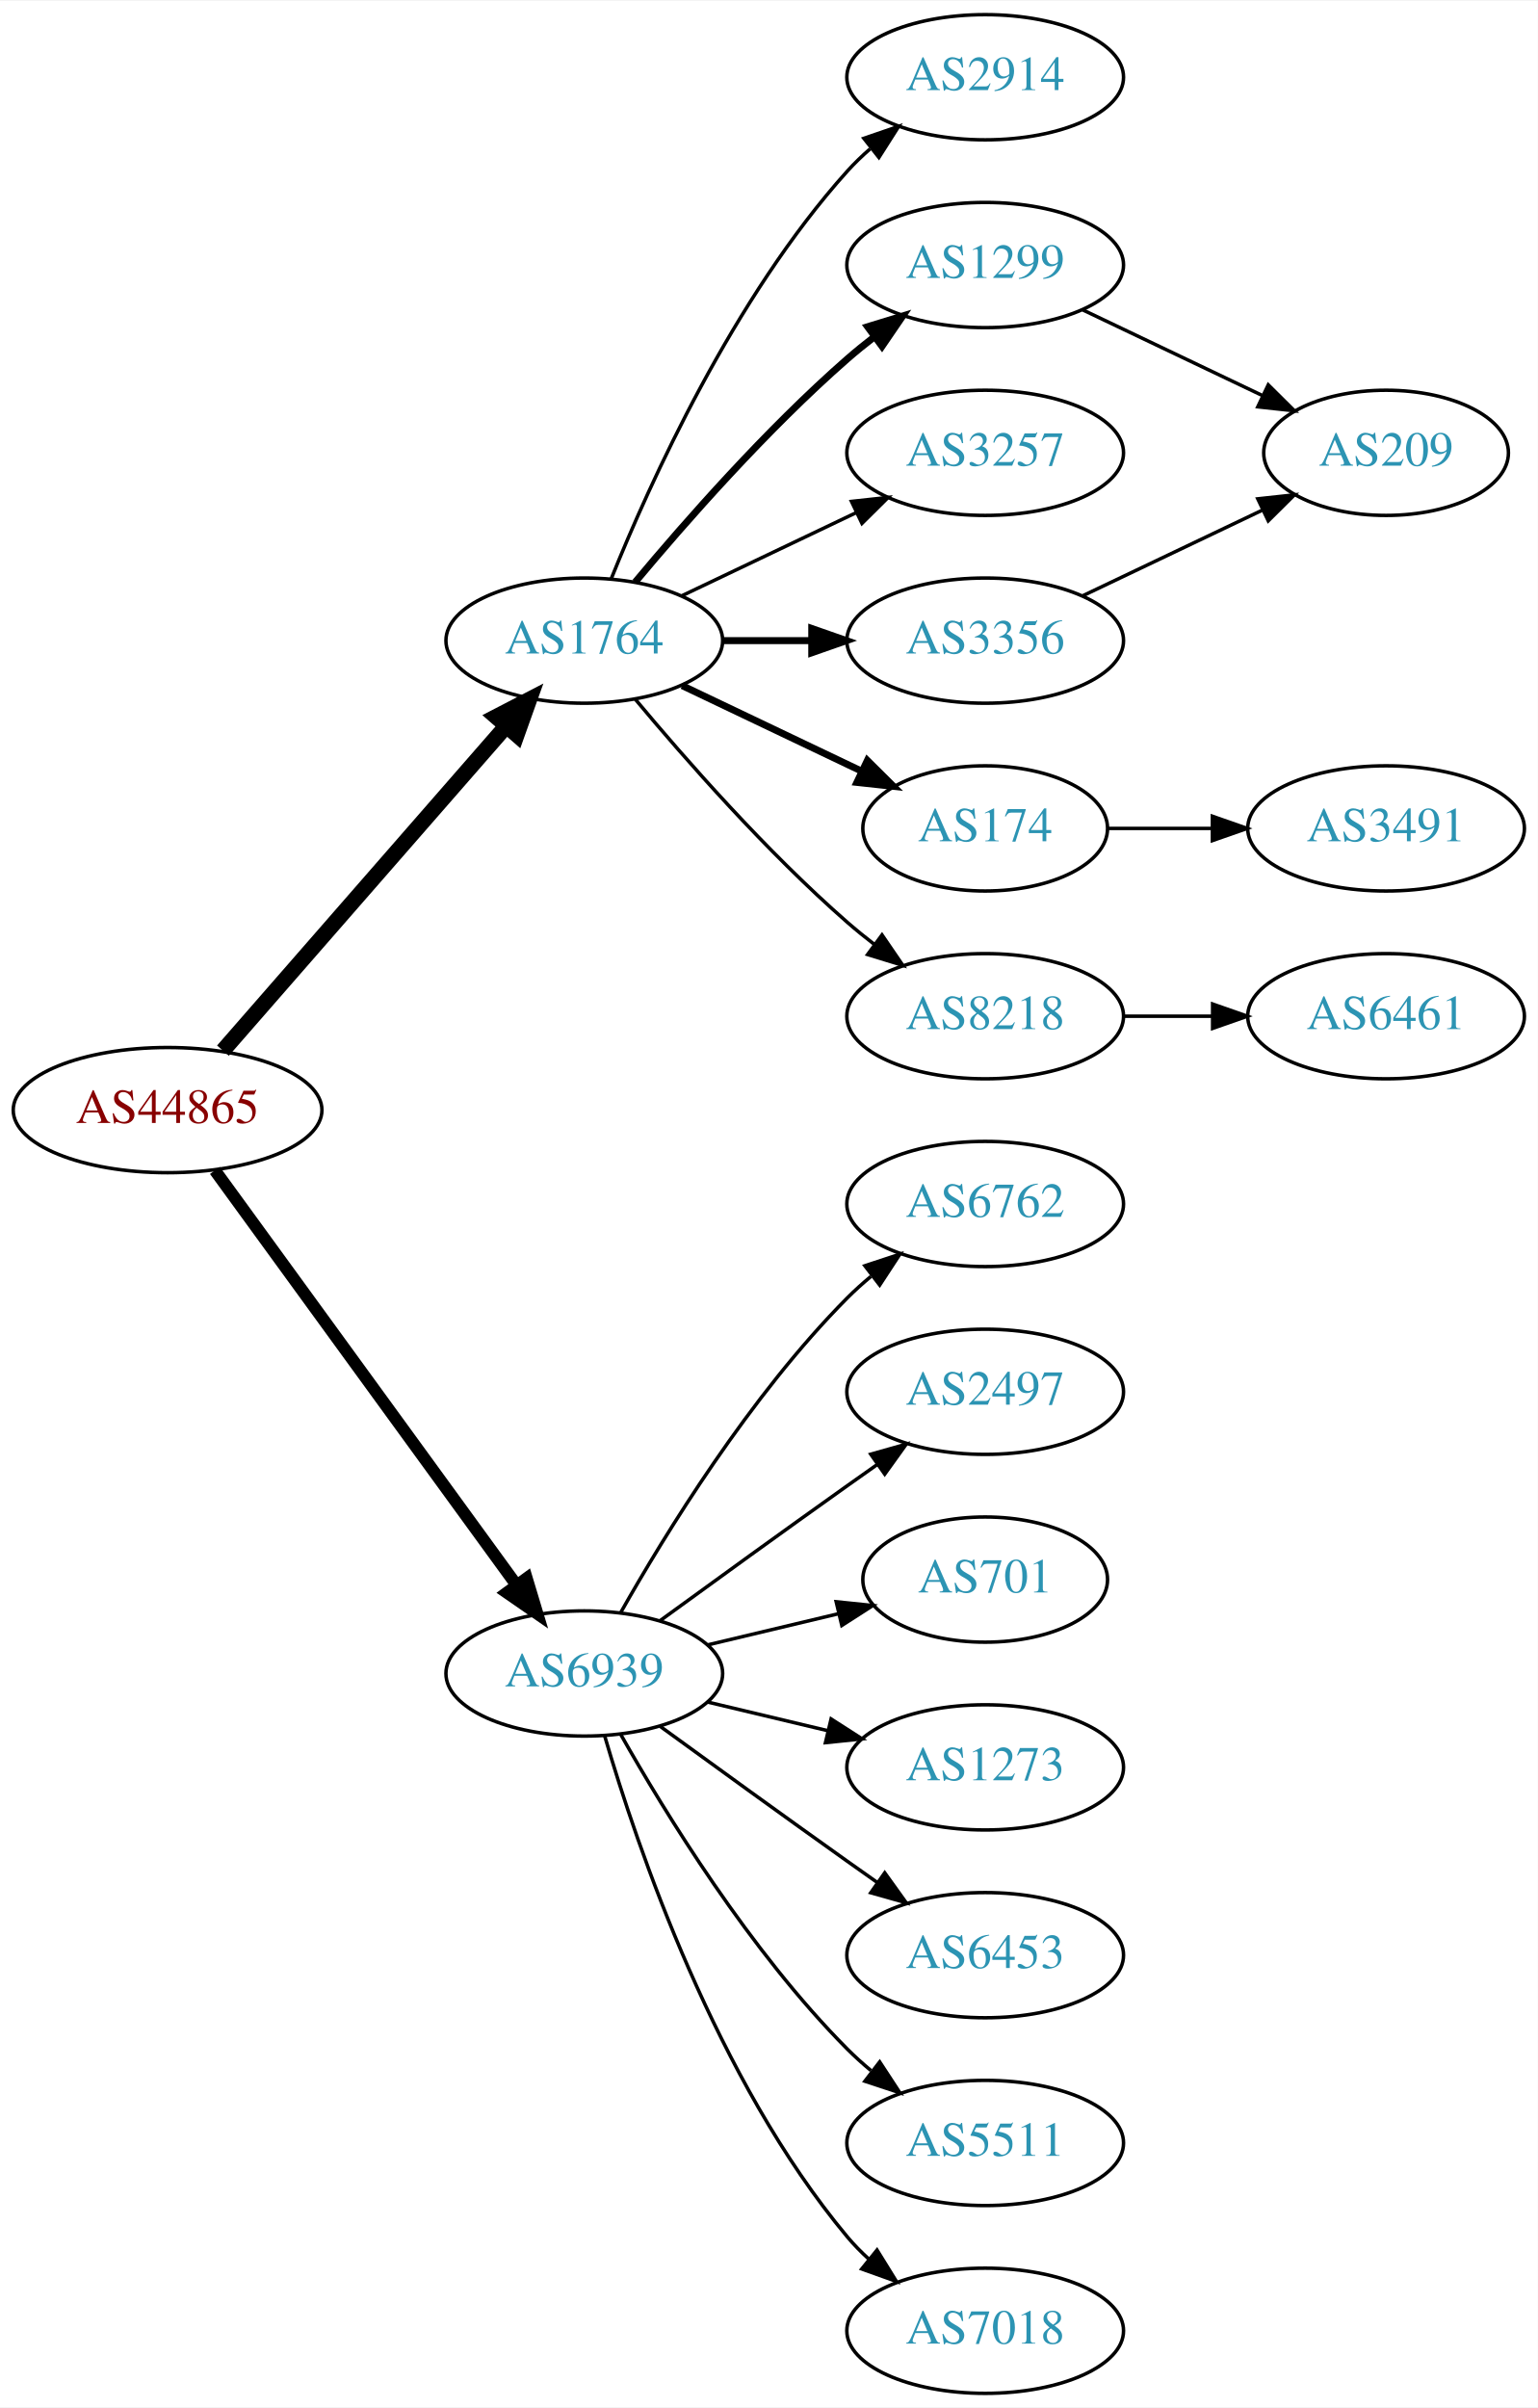
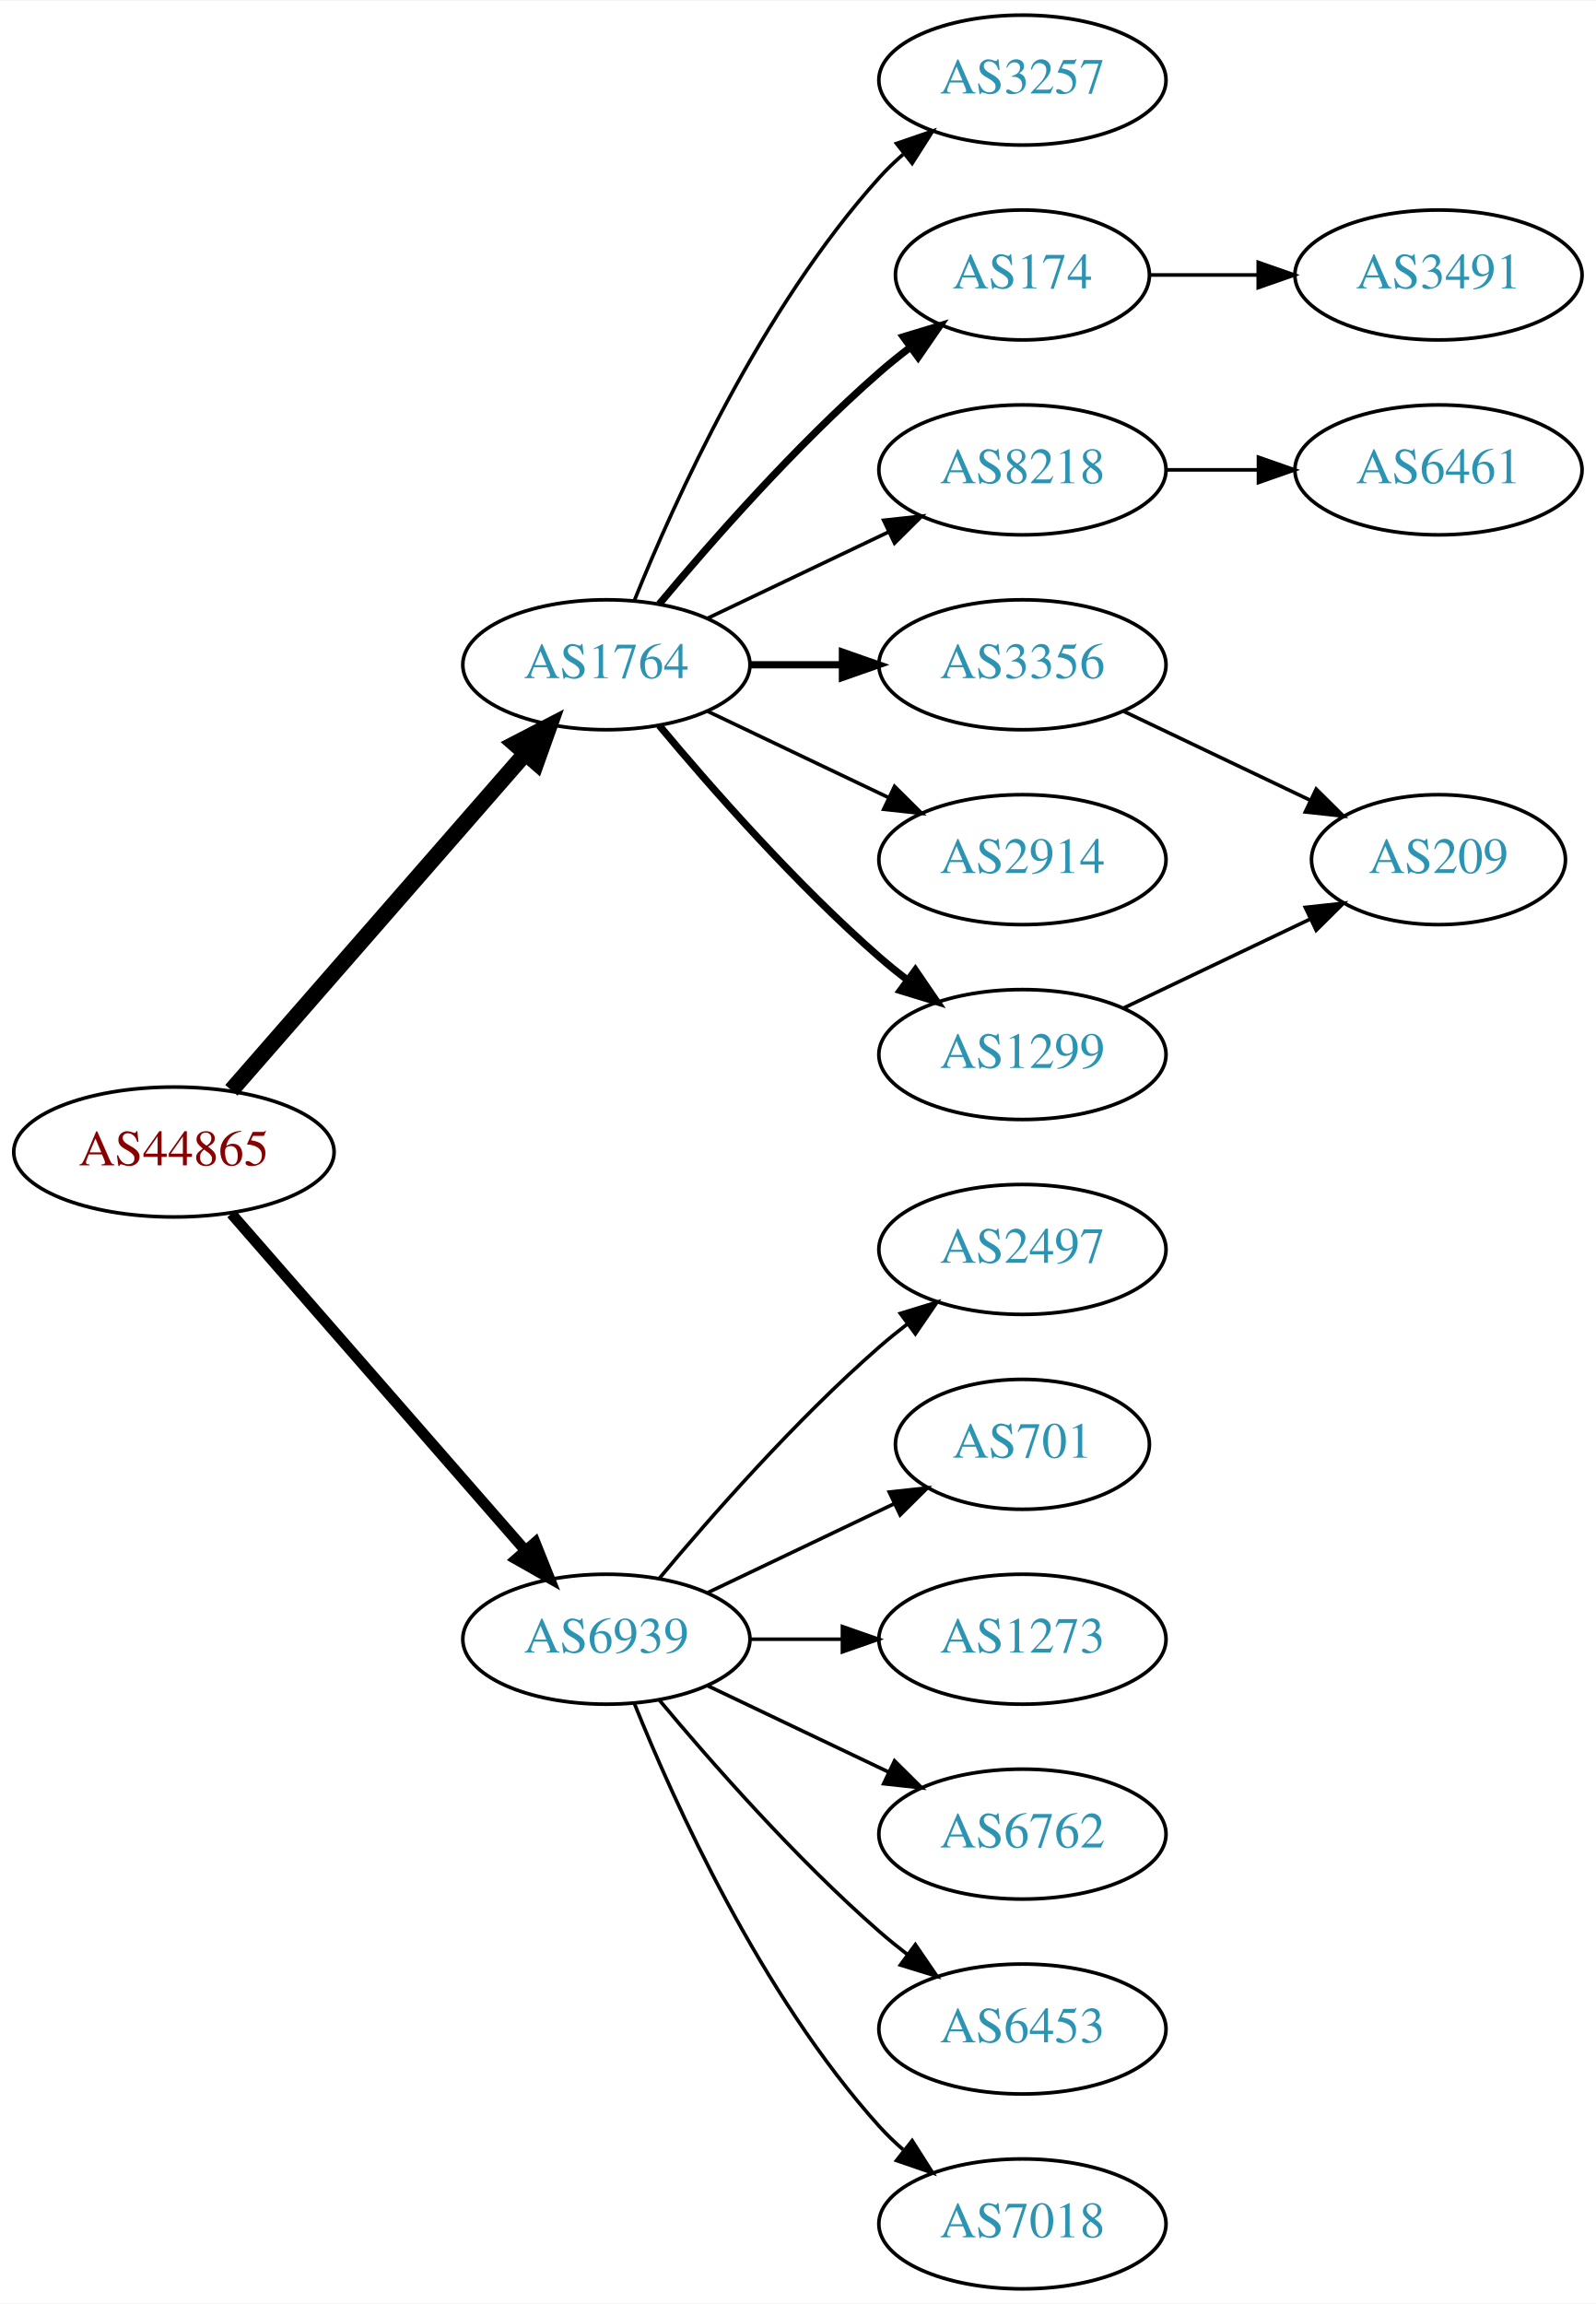
- <svg xmlns="http://www.w3.org/2000/svg" xmlns:xlink="http://www.w3.org/1999/xlink" width="442pt" height="692pt" viewBox="0.00 0.00 442.27 692.00">
-   <g id="graph0" class="graph" transform="scale(1 1) rotate(0) translate(4 688)">
-     <polygon fill="white" stroke="none" points="-4,4 -4,-688 438.271,-688 438.271,4 -4,4" />
+ <svg xmlns="http://www.w3.org/2000/svg" xmlns:xlink="http://www.w3.org/1999/xlink" width="442pt" height="638pt" viewBox="0.00 0.00 442.27 638.00">
+   <g id="graph0" class="graph" transform="scale(1 1) rotate(0) translate(4 634)">
+     <polygon fill="white" stroke="none" points="-4,4 -4,-634 438.271,-634 438.271,4 -4,4" />
    <g id="node1" class="node">
      <g id="a_node1">
        <a xlink:href="/asn/44865" xlink:title="AS44865 ~ derStandard.at GmbH [AT]">
-           <ellipse fill="#ffffff" stroke="black" cx="44.196" cy="-369" rx="44.393" ry="18" />
-           <text text-anchor="middle" x="44.196" y="-365.3" font-family="Times,serif" font-size="14.00" fill="#880000">AS44865</text>
+           <ellipse fill="#ffffff" stroke="black" cx="44.196" cy="-315" rx="44.393" ry="18" />
+           <text text-anchor="middle" x="44.196" y="-311.3" font-family="Times,serif" font-size="14.00" fill="#880000">AS44865</text>
        </a>
      </g>
    </g>
    <g id="node2" class="node">
      <g id="a_node2">
        <a xlink:href="/asn/1764" xlink:title="AS1764 ~ NEXTLAYER-AS [AT]">
-           <ellipse fill="#ffffff" stroke="black" cx="164.039" cy="-504" rx="39.794" ry="18" />
-           <text text-anchor="middle" x="164.039" y="-500.3" font-family="Times,serif" font-size="14.00" fill="#2c94b3">AS1764</text>
+           <ellipse fill="#ffffff" stroke="black" cx="164.039" cy="-450" rx="39.794" ry="18" />
+           <text text-anchor="middle" x="164.039" y="-446.3" font-family="Times,serif" font-size="14.00" fill="#2c94b3">AS1764</text>
        </a>
      </g>
    </g>
    <g id="edge1" class="edge">
-       <path fill="none" stroke="black" stroke-width="4.5" d="M60.121,-386.098C80.663,-409.631 117.782,-452.155 141.379,-479.187" />
-       <polygon fill="black" stroke="black" stroke-width="4.5" points="138.692,-482.097 148.235,-487.041 144.625,-476.918 138.692,-482.097" />
+       <path fill="none" stroke="black" stroke-width="4.5" d="M60.121,-332.098C80.663,-355.631 117.782,-398.155 141.379,-425.187" />
+       <polygon fill="black" stroke="black" stroke-width="4.5" points="138.692,-428.097 148.235,-433.041 144.625,-422.918 138.692,-428.097" />
    </g>
    <g id="node3" class="node">
      <g id="a_node3">
        <a xlink:href="/asn/6939" xlink:title="AS6939 ~ Hurricane Electric LLC [US]">
-           <ellipse fill="#ffffff" stroke="black" cx="164.039" cy="-207" rx="39.794" ry="18" />
-           <text text-anchor="middle" x="164.039" y="-203.3" font-family="Times,serif" font-size="14.00" fill="#2c94b3">AS6939</text>
+           <ellipse fill="#ffffff" stroke="black" cx="164.039" cy="-180" rx="39.794" ry="18" />
+           <text text-anchor="middle" x="164.039" y="-176.3" font-family="Times,serif" font-size="14.00" fill="#2c94b3">AS6939</text>
        </a>
      </g>
    </g>
    <g id="edge2" class="edge">
-       <path fill="none" stroke="black" stroke-width="3.5" d="M57.807,-351.663C78.628,-323.04 120.29,-265.767 144.479,-232.514" />
-       <polygon fill="black" stroke="black" stroke-width="3.5" points="147.466,-234.358 150.518,-224.212 141.805,-230.24 147.466,-234.358" />
+       <path fill="none" stroke="black" stroke-width="3" d="M60.121,-297.902C80.663,-274.369 117.782,-231.845 141.379,-204.813" />
+       <polygon fill="black" stroke="black" stroke-width="3" points="144.296,-206.794 148.235,-196.959 139.022,-202.191 144.296,-206.794" />
    </g>
    <g id="node4" class="node">
      <g id="a_node4">
-         <a xlink:href="/asn/2914" xlink:title="AS2914 ~ NTT America, Inc. [US]">
-           <ellipse fill="#ffffff" stroke="black" cx="279.332" cy="-666" rx="39.794" ry="18" />
-           <text text-anchor="middle" x="279.332" y="-662.3" font-family="Times,serif" font-size="14.00" fill="#2c94b3">AS2914</text>
+         <a xlink:href="/asn/3257" xlink:title="AS3257 ~ GTT [DE]">
+           <ellipse fill="#ffffff" stroke="black" cx="279.332" cy="-612" rx="39.794" ry="18" />
+           <text text-anchor="middle" x="279.332" y="-608.3" font-family="Times,serif" font-size="14.00" fill="#2c94b3">AS3257</text>
        </a>
      </g>
    </g>
    <g id="edge3" class="edge">
-       <path fill="none" stroke="black" d="M171.786,-521.787C182.837,-549.243 206.891,-602.578 239.685,-639 241.688,-641.224 243.906,-643.363 246.239,-645.397" />
-       <polygon fill="black" stroke="black" points="244.437,-648.433 254.458,-651.873 248.769,-642.935 244.437,-648.433" />
+       <path fill="none" stroke="black" d="M171.786,-467.787C182.837,-495.243 206.891,-548.578 239.685,-585 241.688,-587.224 243.906,-589.363 246.239,-591.397" />
+       <polygon fill="black" stroke="black" points="244.437,-594.433 254.458,-597.873 248.769,-588.935 244.437,-594.433" />
    </g>
    <g id="node5" class="node">
      <g id="a_node5">
-         <a xlink:href="/asn/1299" xlink:title="AS1299 ~ Telia Carrier [EU]">
-           <ellipse fill="#ffffff" stroke="black" cx="279.332" cy="-612" rx="39.794" ry="18" />
-           <text text-anchor="middle" x="279.332" y="-608.3" font-family="Times,serif" font-size="14.00" fill="#2c94b3">AS1299</text>
+         <a xlink:href="/asn/174" xlink:title="AS174 ~ Cogent Communications [US]">
+           <ellipse fill="#ffffff" stroke="black" cx="279.332" cy="-558" rx="35.194" ry="18" />
+           <text text-anchor="middle" x="279.332" y="-554.3" font-family="Times,serif" font-size="14.00" fill="#2c94b3">AS174</text>
        </a>
      </g>
    </g>
    <g id="edge4" class="edge">
-       <path fill="none" stroke="black" stroke-width="2" d="M178.669,-520.817C192.951,-537.929 216.498,-564.745 239.685,-585 242.151,-587.154 244.789,-589.294 247.487,-591.372" />
-       <polygon fill="black" stroke="black" stroke-width="2" points="245.512,-594.264 255.641,-597.37 249.66,-588.625 245.512,-594.264" />
+       <path fill="none" stroke="black" stroke-width="2" d="M178.669,-466.817C192.951,-483.929 216.498,-510.745 239.685,-531 242.355,-533.332 245.228,-535.648 248.158,-537.886" />
+       <polygon fill="black" stroke="black" stroke-width="2" points="246.309,-540.87 256.449,-543.939 250.436,-535.216 246.309,-540.87" />
    </g>
    <g id="node6" class="node">
      <g id="a_node6">
-         <a xlink:href="/asn/3257" xlink:title="AS3257 ~ GTT [DE]">
-           <ellipse fill="#ffffff" stroke="black" cx="279.332" cy="-558" rx="39.794" ry="18" />
-           <text text-anchor="middle" x="279.332" y="-554.3" font-family="Times,serif" font-size="14.00" fill="#2c94b3">AS3257</text>
+         <a xlink:href="/asn/3356" xlink:title="AS3356 ~ Level 3 Parent, LLC [US]">
+           <ellipse fill="#ffffff" stroke="black" cx="279.332" cy="-450" rx="39.794" ry="18" />
+           <text text-anchor="middle" x="279.332" y="-446.3" font-family="Times,serif" font-size="14.00" fill="#2c94b3">AS3356</text>
        </a>
      </g>
    </g>
    <g id="edge5" class="edge">
-       <path fill="none" stroke="black" d="M192.175,-516.934C207.169,-524.081 225.99,-533.052 242.213,-540.785" />
-       <polygon fill="black" stroke="black" points="240.884,-544.028 251.417,-545.171 243.895,-537.709 240.884,-544.028" />
+       <path fill="none" stroke="black" stroke-width="2" d="M203.711,-450C211.914,-450 220.678,-450 229.21,-450" />
+       <polygon fill="black" stroke="black" stroke-width="2" points="229.449,-453.5 239.449,-450 229.449,-446.5 229.449,-453.5" />
    </g>
    <g id="node7" class="node">
      <g id="a_node7">
-         <a xlink:href="/asn/174" xlink:title="AS174 ~ Cogent Communications [US]">
-           <ellipse fill="#ffffff" stroke="black" cx="279.332" cy="-450" rx="35.194" ry="18" />
-           <text text-anchor="middle" x="279.332" y="-446.3" font-family="Times,serif" font-size="14.00" fill="#2c94b3">AS174</text>
+         <a xlink:href="/asn/8218" xlink:title="AS8218 ~ legacy Neotelecoms [FR]">
+           <ellipse fill="#ffffff" stroke="black" cx="279.332" cy="-504" rx="39.794" ry="18" />
+           <text text-anchor="middle" x="279.332" y="-500.3" font-family="Times,serif" font-size="14.00" fill="#2c94b3">AS8218</text>
        </a>
      </g>
    </g>
    <g id="edge6" class="edge">
-       <path fill="none" stroke="black" stroke-width="2" d="M192.175,-491.066C207.607,-483.71 227.092,-474.423 243.628,-466.541" />
-       <polygon fill="black" stroke="black" stroke-width="2" points="245.448,-469.551 252.969,-462.089 242.436,-463.232 245.448,-469.551" />
+       <path fill="none" stroke="black" d="M192.175,-462.934C207.169,-470.081 225.99,-479.052 242.213,-486.785" />
+       <polygon fill="black" stroke="black" points="240.884,-490.028 251.417,-491.171 243.895,-483.709 240.884,-490.028" />
    </g>
    <g id="node8" class="node">
      <g id="a_node8">
-         <a xlink:href="/asn/8218" xlink:title="AS8218 ~ legacy Neotelecoms [FR]">
+         <a xlink:href="/asn/2914" xlink:title="AS2914 ~ NTT America, Inc. [US]">
          <ellipse fill="#ffffff" stroke="black" cx="279.332" cy="-396" rx="39.794" ry="18" />
-           <text text-anchor="middle" x="279.332" y="-392.3" font-family="Times,serif" font-size="14.00" fill="#2c94b3">AS8218</text>
+           <text text-anchor="middle" x="279.332" y="-392.3" font-family="Times,serif" font-size="14.00" fill="#2c94b3">AS2914</text>
        </a>
      </g>
    </g>
    <g id="edge7" class="edge">
-       <path fill="none" stroke="black" d="M178.669,-487.183C192.951,-470.071 216.498,-443.255 239.685,-423 242.151,-420.846 244.789,-418.706 247.487,-416.628" />
-       <polygon fill="black" stroke="black" points="249.66,-419.375 255.641,-410.63 245.512,-413.736 249.66,-419.375" />
+       <path fill="none" stroke="black" d="M192.175,-437.066C207.169,-429.919 225.99,-420.948 242.213,-413.215" />
+       <polygon fill="black" stroke="black" points="243.895,-416.291 251.417,-408.829 240.884,-409.972 243.895,-416.291" />
    </g>
    <g id="node9" class="node">
      <g id="a_node9">
-         <a xlink:href="/asn/3356" xlink:title="AS3356 ~ Level 3 Parent, LLC [US]">
-           <ellipse fill="#ffffff" stroke="black" cx="279.332" cy="-504" rx="39.794" ry="18" />
-           <text text-anchor="middle" x="279.332" y="-500.3" font-family="Times,serif" font-size="14.00" fill="#2c94b3">AS3356</text>
+         <a xlink:href="/asn/1299" xlink:title="AS1299 ~ Telia Carrier [EU]">
+           <ellipse fill="#ffffff" stroke="black" cx="279.332" cy="-342" rx="39.794" ry="18" />
+           <text text-anchor="middle" x="279.332" y="-338.3" font-family="Times,serif" font-size="14.00" fill="#2c94b3">AS1299</text>
        </a>
      </g>
    </g>
    <g id="edge8" class="edge">
-       <path fill="none" stroke="black" stroke-width="2" d="M203.711,-504C211.914,-504 220.678,-504 229.21,-504" />
-       <polygon fill="black" stroke="black" stroke-width="2" points="229.449,-507.5 239.449,-504 229.449,-500.5 229.449,-507.5" />
+       <path fill="none" stroke="black" stroke-width="2" d="M178.669,-433.183C192.951,-416.071 216.498,-389.255 239.685,-369 242.151,-366.846 244.789,-364.706 247.487,-362.628" />
+       <polygon fill="black" stroke="black" stroke-width="2" points="249.66,-365.375 255.641,-356.63 245.512,-359.736 249.66,-365.375" />
    </g>
    <g id="node13" class="node">
      <g id="a_node13">
-         <a xlink:href="/asn/6762" xlink:title="AS6762 ~ TELECOM ITALIA SPARKLE S.p.A. [IT]">
-           <ellipse fill="#ffffff" stroke="black" cx="279.332" cy="-342" rx="39.794" ry="18" />
-           <text text-anchor="middle" x="279.332" y="-338.3" font-family="Times,serif" font-size="14.00" fill="#2c94b3">AS6762</text>
-         </a>
-       </g>
-     </g>
-     <g id="edge13" class="edge">
-       <path fill="none" stroke="black" d="M174.498,-224.49C187.28,-247.096 211.712,-286.886 239.685,-315 241.796,-317.121 244.092,-319.188 246.477,-321.171" />
-       <polygon fill="black" stroke="black" points="244.73,-324.242 254.793,-327.556 248.993,-318.69 244.73,-324.242" />
-     </g>
-     <g id="node14" class="node">
-       <g id="a_node14">
        <a xlink:href="/asn/2497" xlink:title="AS2497 ~ Internet Initiative Japan Inc. [JP]">
          <ellipse fill="#ffffff" stroke="black" cx="279.332" cy="-288" rx="39.794" ry="18" />
          <text text-anchor="middle" x="279.332" y="-284.3" font-family="Times,serif" font-size="14.00" fill="#2c94b3">AS2497</text>
        </a>
      </g>
    </g>
-     <g id="edge14" class="edge">
-       <path fill="none" stroke="black" d="M185.887,-222.222C200.821,-233.091 221.435,-248.025 239.685,-261 242.506,-263.005 245.449,-265.085 248.397,-267.159" />
-       <polygon fill="black" stroke="black" points="246.424,-270.05 256.621,-272.926 250.443,-264.319 246.424,-270.05" />
-     </g>
-     <g id="node15" class="node">
-       <g id="a_node15">
+     <g id="edge13" class="edge">
+       <path fill="none" stroke="black" d="M178.669,-196.817C192.951,-213.929 216.498,-240.745 239.685,-261 242.151,-263.154 244.789,-265.294 247.487,-267.372" />
+       <polygon fill="black" stroke="black" points="245.512,-270.264 255.641,-273.37 249.66,-264.625 245.512,-270.264" />
+     </g>
+     <g id="node14" class="node">
+       <g id="a_node14">
        <a xlink:href="/asn/701" xlink:title="AS701 ~ UUNET [US]">
          <ellipse fill="#ffffff" stroke="black" cx="279.332" cy="-234" rx="35.194" ry="18" />
          <text text-anchor="middle" x="279.332" y="-230.3" font-family="Times,serif" font-size="14.00" fill="#2c94b3">AS701</text>
        </a>
      </g>
    </g>
-     <g id="edge15" class="edge">
-       <path fill="none" stroke="black" d="M199.646,-215.248C211.44,-218.058 224.745,-221.229 237.013,-224.153" />
-       <polygon fill="black" stroke="black" points="236.479,-227.624 247.018,-226.537 238.101,-220.814 236.479,-227.624" />
-     </g>
-     <g id="node16" class="node">
-       <g id="a_node16">
+     <g id="edge14" class="edge">
+       <path fill="none" stroke="black" d="M192.175,-192.934C207.607,-200.29 227.092,-209.577 243.628,-217.459" />
+       <polygon fill="black" stroke="black" points="242.436,-220.768 252.969,-221.911 245.448,-214.449 242.436,-220.768" />
+     </g>
+     <g id="node15" class="node">
+       <g id="a_node15">
        <a xlink:href="/asn/1273" xlink:title="AS1273 ~ Vodafone Group PLC [EU]">
          <ellipse fill="#ffffff" stroke="black" cx="279.332" cy="-180" rx="39.794" ry="18" />
          <text text-anchor="middle" x="279.332" y="-176.3" font-family="Times,serif" font-size="14.00" fill="#2c94b3">AS1273</text>
        </a>
      </g>
    </g>
+     <g id="edge15" class="edge">
+       <path fill="none" stroke="black" d="M203.711,-180C211.914,-180 220.678,-180 229.21,-180" />
+       <polygon fill="black" stroke="black" points="229.449,-183.5 239.449,-180 229.449,-176.5 229.449,-183.5" />
+     </g>
+     <g id="node16" class="node">
+       <g id="a_node16">
+         <a xlink:href="/asn/6762" xlink:title="AS6762 ~ TELECOM ITALIA SPARKLE S.p.A. [IT]">
+           <ellipse fill="#ffffff" stroke="black" cx="279.332" cy="-126" rx="39.794" ry="18" />
+           <text text-anchor="middle" x="279.332" y="-122.3" font-family="Times,serif" font-size="14.00" fill="#2c94b3">AS6762</text>
+         </a>
+       </g>
+     </g>
    <g id="edge16" class="edge">
-       <path fill="none" stroke="black" d="M199.646,-198.752C210.517,-196.162 222.671,-193.265 234.114,-190.538" />
-       <polygon fill="black" stroke="black" points="235.02,-193.92 243.936,-188.197 233.397,-187.111 235.02,-193.92" />
+       <path fill="none" stroke="black" d="M192.175,-167.066C207.169,-159.919 225.99,-150.948 242.213,-143.215" />
+       <polygon fill="black" stroke="black" points="243.895,-146.291 251.417,-138.829 240.884,-139.972 243.895,-146.291" />
    </g>
    <g id="node17" class="node">
      <g id="a_node17">
        <a xlink:href="/asn/6453" xlink:title="AS6453 ~ TATA COMMUNICATIONS (AMERICA) INC [US]">
-           <ellipse fill="#ffffff" stroke="black" cx="279.332" cy="-126" rx="39.794" ry="18" />
-           <text text-anchor="middle" x="279.332" y="-122.3" font-family="Times,serif" font-size="14.00" fill="#2c94b3">AS6453</text>
+           <ellipse fill="#ffffff" stroke="black" cx="279.332" cy="-72" rx="39.794" ry="18" />
+           <text text-anchor="middle" x="279.332" y="-68.3" font-family="Times,serif" font-size="14.00" fill="#2c94b3">AS6453</text>
        </a>
      </g>
    </g>
    <g id="edge17" class="edge">
-       <path fill="none" stroke="black" d="M185.887,-191.778C200.821,-180.909 221.435,-165.975 239.685,-153 242.506,-150.995 245.449,-148.915 248.397,-146.841" />
-       <polygon fill="black" stroke="black" points="250.443,-149.681 256.621,-141.074 246.424,-143.95 250.443,-149.681" />
+       <path fill="none" stroke="black" d="M178.669,-163.183C192.951,-146.071 216.498,-119.255 239.685,-99 242.151,-96.846 244.789,-94.706 247.487,-92.628" />
+       <polygon fill="black" stroke="black" points="249.66,-95.375 255.641,-86.63 245.512,-89.736 249.66,-95.375" />
    </g>
    <g id="node18" class="node">
      <g id="a_node18">
-         <a xlink:href="/asn/5511" xlink:title="AS5511 ~ Orange S.A. [FR]">
-           <ellipse fill="#ffffff" stroke="black" cx="279.332" cy="-72" rx="39.794" ry="18" />
-           <text text-anchor="middle" x="279.332" y="-68.3" font-family="Times,serif" font-size="14.00" fill="#2c94b3">AS5511</text>
-         </a>
-       </g>
-     </g>
-     <g id="edge18" class="edge">
-       <path fill="none" stroke="black" d="M174.498,-189.51C187.28,-166.904 211.712,-127.114 239.685,-99 241.796,-96.879 244.092,-94.812 246.477,-92.829" />
-       <polygon fill="black" stroke="black" points="248.993,-95.31 254.793,-86.444 244.73,-89.758 248.993,-95.31" />
-     </g>
-     <g id="node19" class="node">
-       <g id="a_node19">
        <a xlink:href="/asn/7018" xlink:title="AS7018 ~ AT&amp;T Services, Inc. [US]">
          <ellipse fill="#ffffff" stroke="black" cx="279.332" cy="-18" rx="39.794" ry="18" />
          <text text-anchor="middle" x="279.332" y="-14.3" font-family="Times,serif" font-size="14.00" fill="#2c94b3">AS7018</text>
        </a>
      </g>
    </g>
-     <g id="edge19" class="edge">
-       <path fill="none" stroke="black" d="M169.913,-188.998C179.227,-157.156 202.043,-90.019 239.685,-45 241.555,-42.763 243.654,-40.626 245.88,-38.604" />
-       <polygon fill="black" stroke="black" points="248.227,-41.208 253.799,-32.196 243.823,-35.766 248.227,-41.208" />
+     <g id="edge18" class="edge">
+       <path fill="none" stroke="black" d="M171.786,-162.213C182.837,-134.757 206.891,-81.422 239.685,-45 241.688,-42.776 243.906,-40.637 246.239,-38.603" />
+       <polygon fill="black" stroke="black" points="248.769,-41.065 254.458,-32.127 244.437,-35.567 248.769,-41.065" />
+     </g>
+     <g id="node11" class="node">
+       <g id="a_node11">
+         <a xlink:href="/asn/3491" xlink:title="AS3491 ~ PCCW Global, Inc. [US]">
+           <ellipse fill="#ffffff" stroke="black" cx="394.625" cy="-558" rx="39.794" ry="18" />
+           <text text-anchor="middle" x="394.625" y="-554.3" font-family="Times,serif" font-size="14.00" fill="#2c94b3">AS3491</text>
+         </a>
+       </g>
+     </g>
+     <g id="edge10" class="edge">
+       <path fill="none" stroke="black" d="M314.631,-558C324.008,-558 334.358,-558 344.393,-558" />
+       <polygon fill="black" stroke="black" points="344.681,-561.5 354.681,-558 344.681,-554.5 344.681,-561.5" />
    </g>
    <g id="node10" class="node">
      <g id="a_node10">
        <a xlink:href="/asn/209" xlink:title="AS209 ~ CenturyLink Communications, LLC [US]">
-           <ellipse fill="#ffffff" stroke="black" cx="394.625" cy="-558" rx="35.194" ry="18" />
-           <text text-anchor="middle" x="394.625" y="-554.3" font-family="Times,serif" font-size="14.00" fill="#2c94b3">AS209</text>
+           <ellipse fill="#ffffff" stroke="black" cx="394.625" cy="-396" rx="35.194" ry="18" />
+           <text text-anchor="middle" x="394.625" y="-392.3" font-family="Times,serif" font-size="14.00" fill="#2c94b3">AS209</text>
        </a>
      </g>
    </g>
    <g id="edge9" class="edge">
-       <path fill="none" stroke="black" d="M307.468,-599.066C322.9,-591.71 342.385,-582.423 358.92,-574.541" />
-       <polygon fill="black" stroke="black" points="360.741,-577.551 368.262,-570.089 357.729,-571.232 360.741,-577.551" />
+       <path fill="none" stroke="black" d="M307.468,-437.066C322.9,-429.71 342.385,-420.423 358.92,-412.541" />
+       <polygon fill="black" stroke="black" points="360.741,-415.551 368.262,-408.089 357.729,-409.232 360.741,-415.551" />
    </g>
    <g id="node12" class="node">
      <g id="a_node12">
-         <a xlink:href="/asn/3491" xlink:title="AS3491 ~ PCCW Global, Inc. [US]">
-           <ellipse fill="#ffffff" stroke="black" cx="394.625" cy="-450" rx="39.794" ry="18" />
-           <text text-anchor="middle" x="394.625" y="-446.3" font-family="Times,serif" font-size="14.00" fill="#2c94b3">AS3491</text>
+         <a xlink:href="/asn/6461" xlink:title="AS6461 ~ Zayo Bandwidth [US]">
+           <ellipse fill="#ffffff" stroke="black" cx="394.625" cy="-504" rx="39.794" ry="18" />
+           <text text-anchor="middle" x="394.625" y="-500.3" font-family="Times,serif" font-size="14.00" fill="#2c94b3">AS6461</text>
        </a>
      </g>
    </g>
    <g id="edge11" class="edge">
-       <path fill="none" stroke="black" d="M314.631,-450C324.008,-450 334.358,-450 344.393,-450" />
-       <polygon fill="black" stroke="black" points="344.681,-453.5 354.681,-450 344.681,-446.5 344.681,-453.5" />
-     </g>
-     <g id="node11" class="node">
-       <g id="a_node11">
-         <a xlink:href="/asn/6461" xlink:title="AS6461 ~ Zayo Bandwidth [US]">
-           <ellipse fill="#ffffff" stroke="black" cx="394.625" cy="-396" rx="39.794" ry="18" />
-           <text text-anchor="middle" x="394.625" y="-392.3" font-family="Times,serif" font-size="14.00" fill="#2c94b3">AS6461</text>
-         </a>
-       </g>
-     </g>
-     <g id="edge10" class="edge">
-       <path fill="none" stroke="black" d="M319.004,-396C327.207,-396 335.971,-396 344.503,-396" />
-       <polygon fill="black" stroke="black" points="344.742,-399.5 354.742,-396 344.742,-392.5 344.742,-399.5" />
+       <path fill="none" stroke="black" d="M319.004,-504C327.207,-504 335.971,-504 344.503,-504" />
+       <polygon fill="black" stroke="black" points="344.742,-507.5 354.742,-504 344.742,-500.5 344.742,-507.5" />
    </g>
    <g id="edge12" class="edge">
-       <path fill="none" stroke="black" d="M307.468,-516.934C322.9,-524.29 342.385,-533.577 358.92,-541.459" />
-       <polygon fill="black" stroke="black" points="357.729,-544.768 368.262,-545.911 360.741,-538.449 357.729,-544.768" />
+       <path fill="none" stroke="black" d="M307.468,-354.934C322.9,-362.29 342.385,-371.577 358.92,-379.459" />
+       <polygon fill="black" stroke="black" points="357.729,-382.768 368.262,-383.911 360.741,-376.449 357.729,-382.768" />
    </g>
  </g>
</svg>
